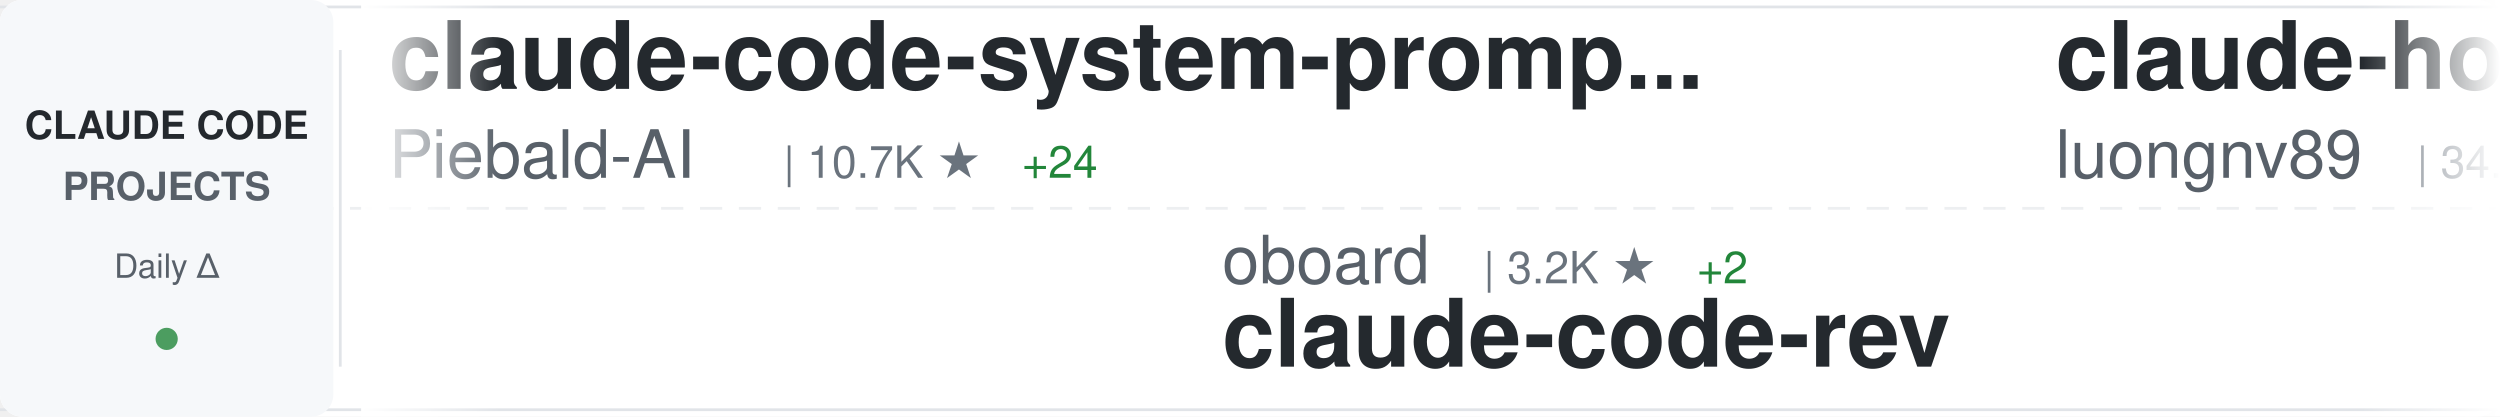
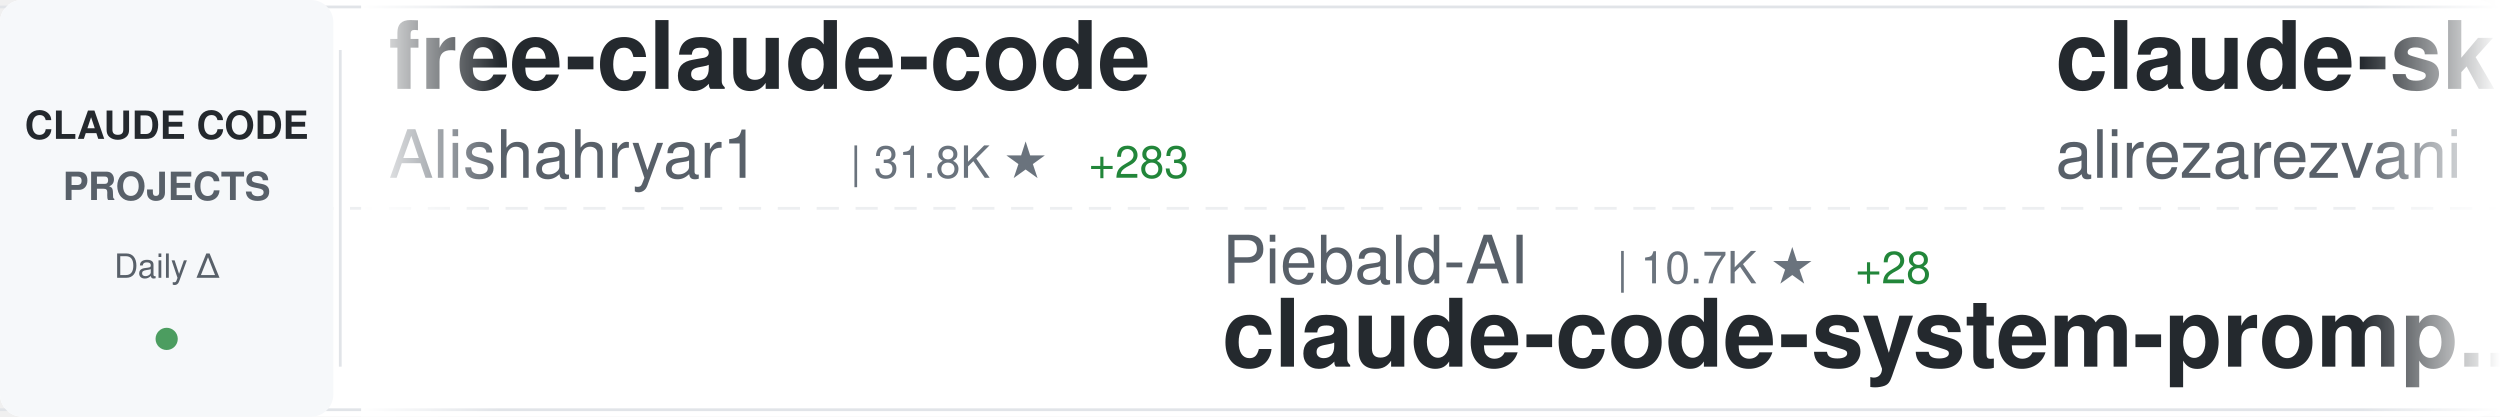
<svg xmlns="http://www.w3.org/2000/svg" width="900" height="150">
  <defs>
    <linearGradient id="awesomeLeftFade" x1="0%" y1="0%" x2="100%" y2="0%">
      <stop offset="0%" style="stop-color:#ffffff;stop-opacity:1" />
      <stop offset="100%" style="stop-color:#ffffff;stop-opacity:0" />
    </linearGradient>
    <linearGradient id="awesomeRightFade" x1="0%" y1="0%" x2="100%" y2="0%">
      <stop offset="0%" style="stop-color:#ffffff;stop-opacity:0" />
      <stop offset="100%" style="stop-color:#ffffff;stop-opacity:1" />
    </linearGradient>
  </defs>
  <rect width="900" height="150" fill="#ffffff" rx="8" />
  <rect x="0" y="2" width="900" height="1" fill="#e1e4e8" />
  <rect x="0" y="147" width="900" height="1" fill="#e1e4e8" />
  <line x1="0" y1="75" x2="900" y2="75" stroke="#e1e4e8" stroke-width="1" stroke-dasharray="8 6" opacity="0.6" />
  <rect x="0" y="0" width="120" height="150" fill="#f6f8fa" rx="8" />
  <text x="60" y="50" font-family="-apple-system, BlinkMacSystemFont, 'Segoe UI', Helvetica, Arial, sans-serif" font-size="14" font-weight="600" fill="#24292e" text-anchor="middle">CLAUDE CODE</text>
  <text x="60" y="72" font-family="-apple-system, BlinkMacSystemFont, 'Segoe UI', Helvetica, Arial, sans-serif" font-size="14" font-weight="600" fill="#586069" text-anchor="middle">PROJECTS</text>
  <text x="60" y="100" font-family="-apple-system, BlinkMacSystemFont, 'Segoe UI', Helvetica, Arial, sans-serif" font-size="12" font-weight="500" fill="#586069" text-anchor="middle">Daily Δ</text>
  <circle cx="60" cy="122" r="4" fill="#22863a" opacity="0.8" />
  <rect x="122" y="18" width="1" height="114" fill="#e1e4e8" />
  <clipPath id="awesomeTickerClip">
    <rect x="130" y="0" width="770" height="150" />
  </clipPath>
  <g clip-path="url(#awesomeTickerClip)">
    <g id="awesomeTickerItems">
      <animateTransform attributeName="transform" attributeType="XML" type="translate" from="0 0" to="-3000 0" dur="54s" repeatCount="indefinite" />
      <g transform="translate(0, 0)">
-         <text x="140" y="32" font-family="-apple-system, BlinkMacSystemFont, 'Segoe UI', Helvetica, Arial, sans-serif" font-size="34" font-weight="600" fill="#24292e">claude-code-system-promp...</text>
-         <text x="140" y="64" font-family="-apple-system, BlinkMacSystemFont, 'Segoe UI', Helvetica, Arial, sans-serif" font-size="24" font-weight="400" fill="#586069">Piebald-AI</text>
-         <text x="282" y="64" font-family="-apple-system, BlinkMacSystemFont, 'Segoe UI', Helvetica, Arial, sans-serif" font-size="16" font-weight="500" fill="#6a737d">| 10.7K ★</text>
-         <text x="368" y="64" font-family="-apple-system, BlinkMacSystemFont, 'Segoe UI', Helvetica, Arial, sans-serif" font-size="16" font-weight="500" fill="#22863a"> +24</text>
+         <text x="140" y="32" font-family="-apple-system, BlinkMacSystemFont, 'Segoe UI', Helvetica, Arial, sans-serif" font-size="34" font-weight="600" fill="#24292e">free-claude-code</text>
+         <text x="140" y="64" font-family="-apple-system, BlinkMacSystemFont, 'Segoe UI', Helvetica, Arial, sans-serif" font-size="24" font-weight="400" fill="#586069">Alishahryar1</text>
+         <text x="306" y="64" font-family="-apple-system, BlinkMacSystemFont, 'Segoe UI', Helvetica, Arial, sans-serif" font-size="16" font-weight="500" fill="#6a737d">| 31.8K ★</text>
+         <text x="392" y="64" font-family="-apple-system, BlinkMacSystemFont, 'Segoe UI', Helvetica, Arial, sans-serif" font-size="16" font-weight="500" fill="#22863a"> +283</text>
      </g>
      <g transform="translate(300, 0)">
-         <text x="140" y="102" font-family="-apple-system, BlinkMacSystemFont, 'Segoe UI', Helvetica, Arial, sans-serif" font-size="24" font-weight="400" fill="#586069">oboard</text>
-         <text x="234" y="102" font-family="-apple-system, BlinkMacSystemFont, 'Segoe UI', Helvetica, Arial, sans-serif" font-size="16" font-weight="500" fill="#6a737d">| 3.2K ★</text>
-         <text x="311" y="102" font-family="-apple-system, BlinkMacSystemFont, 'Segoe UI', Helvetica, Arial, sans-serif" font-size="16" font-weight="500" fill="#22863a"> +2</text>
-         <text x="140" y="132" font-family="-apple-system, BlinkMacSystemFont, 'Segoe UI', Helvetica, Arial, sans-serif" font-size="34" font-weight="600" fill="#24292e">claude-code-rev</text>
+         <text x="140" y="102" font-family="-apple-system, BlinkMacSystemFont, 'Segoe UI', Helvetica, Arial, sans-serif" font-size="24" font-weight="400" fill="#586069">Piebald-AI</text>
+         <text x="282" y="102" font-family="-apple-system, BlinkMacSystemFont, 'Segoe UI', Helvetica, Arial, sans-serif" font-size="16" font-weight="500" fill="#6a737d">| 10.7K ★</text>
+         <text x="368" y="102" font-family="-apple-system, BlinkMacSystemFont, 'Segoe UI', Helvetica, Arial, sans-serif" font-size="16" font-weight="500" fill="#22863a"> +28</text>
+         <text x="140" y="132" font-family="-apple-system, BlinkMacSystemFont, 'Segoe UI', Helvetica, Arial, sans-serif" font-size="34" font-weight="600" fill="#24292e">claude-code-system-promp...</text>
      </g>
      <g transform="translate(600, 0)">
-         <text x="140" y="32" font-family="-apple-system, BlinkMacSystemFont, 'Segoe UI', Helvetica, Arial, sans-serif" font-size="34" font-weight="600" fill="#24292e">claude-howto</text>
-         <text x="140" y="64" font-family="-apple-system, BlinkMacSystemFont, 'Segoe UI', Helvetica, Arial, sans-serif" font-size="24" font-weight="400" fill="#586069">luongnv89</text>
-         <text x="270" y="64" font-family="-apple-system, BlinkMacSystemFont, 'Segoe UI', Helvetica, Arial, sans-serif" font-size="16" font-weight="500" fill="#6a737d">| 34.8K ★</text>
-         <text x="356" y="64" font-family="-apple-system, BlinkMacSystemFont, 'Segoe UI', Helvetica, Arial, sans-serif" font-size="16" font-weight="500" fill="#22863a"> +58</text>
+         <text x="140" y="32" font-family="-apple-system, BlinkMacSystemFont, 'Segoe UI', Helvetica, Arial, sans-serif" font-size="34" font-weight="600" fill="#24292e">claude-skills</text>
+         <text x="140" y="64" font-family="-apple-system, BlinkMacSystemFont, 'Segoe UI', Helvetica, Arial, sans-serif" font-size="24" font-weight="400" fill="#586069">alirezarezvani</text>
+         <text x="330" y="64" font-family="-apple-system, BlinkMacSystemFont, 'Segoe UI', Helvetica, Arial, sans-serif" font-size="16" font-weight="500" fill="#6a737d">| 16.9K ★</text>
+         <text x="416" y="64" font-family="-apple-system, BlinkMacSystemFont, 'Segoe UI', Helvetica, Arial, sans-serif" font-size="16" font-weight="500" fill="#22863a"> +114</text>
      </g>
      <g transform="translate(900, 0)">
-         <text x="140" y="102" font-family="-apple-system, BlinkMacSystemFont, 'Segoe UI', Helvetica, Arial, sans-serif" font-size="24" font-weight="400" fill="#586069">shareAI-lab</text>
-         <text x="294" y="102" font-family="-apple-system, BlinkMacSystemFont, 'Segoe UI', Helvetica, Arial, sans-serif" font-size="16" font-weight="500" fill="#6a737d">| 64.3K ★</text>
-         <text x="380" y="102" font-family="-apple-system, BlinkMacSystemFont, 'Segoe UI', Helvetica, Arial, sans-serif" font-size="16" font-weight="500" fill="#22863a"> +232</text>
-         <text x="140" y="132" font-family="-apple-system, BlinkMacSystemFont, 'Segoe UI', Helvetica, Arial, sans-serif" font-size="34" font-weight="600" fill="#24292e">learn-claude-code</text>
+         <text x="140" y="102" font-family="-apple-system, BlinkMacSystemFont, 'Segoe UI', Helvetica, Arial, sans-serif" font-size="24" font-weight="400" fill="#586069">router-for-me</text>
+         <text x="318" y="102" font-family="-apple-system, BlinkMacSystemFont, 'Segoe UI', Helvetica, Arial, sans-serif" font-size="16" font-weight="500" fill="#6a737d">| 35.8K ★</text>
+         <text x="404" y="102" font-family="-apple-system, BlinkMacSystemFont, 'Segoe UI', Helvetica, Arial, sans-serif" font-size="16" font-weight="500" fill="#22863a"> +161</text>
+         <text x="140" y="132" font-family="-apple-system, BlinkMacSystemFont, 'Segoe UI', Helvetica, Arial, sans-serif" font-size="34" font-weight="600" fill="#24292e">CLIProxyAPI</text>
      </g>
      <g transform="translate(1200, 0)">
-         <text x="140" y="32" font-family="-apple-system, BlinkMacSystemFont, 'Segoe UI', Helvetica, Arial, sans-serif" font-size="34" font-weight="600" fill="#24292e">claude-code-base-action</text>
-         <text x="140" y="64" font-family="-apple-system, BlinkMacSystemFont, 'Segoe UI', Helvetica, Arial, sans-serif" font-size="24" font-weight="400" fill="#586069">anthropics</text>
-         <text x="282" y="64" font-family="-apple-system, BlinkMacSystemFont, 'Segoe UI', Helvetica, Arial, sans-serif" font-size="16" font-weight="500" fill="#6a737d">| 857 ★</text>
-         <text x="350" y="64" font-family="-apple-system, BlinkMacSystemFont, 'Segoe UI', Helvetica, Arial, sans-serif" font-size="16" font-weight="500" fill="#22863a"> +1</text>
+         <text x="140" y="32" font-family="-apple-system, BlinkMacSystemFont, 'Segoe UI', Helvetica, Arial, sans-serif" font-size="34" font-weight="600" fill="#24292e">claude-code-best-practic...</text>
+         <text x="140" y="64" font-family="-apple-system, BlinkMacSystemFont, 'Segoe UI', Helvetica, Arial, sans-serif" font-size="24" font-weight="400" fill="#586069">shanraisshan</text>
+         <text x="306" y="64" font-family="-apple-system, BlinkMacSystemFont, 'Segoe UI', Helvetica, Arial, sans-serif" font-size="16" font-weight="500" fill="#6a737d">| 56.0K ★</text>
+         <text x="392" y="64" font-family="-apple-system, BlinkMacSystemFont, 'Segoe UI', Helvetica, Arial, sans-serif" font-size="16" font-weight="500" fill="#22863a"> +188</text>
      </g>
      <g transform="translate(1500, 0)">
+         <text x="140" y="102" font-family="-apple-system, BlinkMacSystemFont, 'Segoe UI', Helvetica, Arial, sans-serif" font-size="24" font-weight="400" fill="#586069">Pimzino</text>
+         <text x="246" y="102" font-family="-apple-system, BlinkMacSystemFont, 'Segoe UI', Helvetica, Arial, sans-serif" font-size="16" font-weight="500" fill="#6a737d">| 3.8K ★</text>
+         <text x="323" y="102" font-family="-apple-system, BlinkMacSystemFont, 'Segoe UI', Helvetica, Arial, sans-serif" font-size="16" font-weight="500" fill="#22863a"> +2</text>
+         <text x="140" y="132" font-family="-apple-system, BlinkMacSystemFont, 'Segoe UI', Helvetica, Arial, sans-serif" font-size="34" font-weight="600" fill="#24292e">claude-code-spec-workflo...</text>
+       </g>
+       <g transform="translate(1800, 0)">
+         <text x="140" y="32" font-family="-apple-system, BlinkMacSystemFont, 'Segoe UI', Helvetica, Arial, sans-serif" font-size="34" font-weight="600" fill="#24292e">Auto-claude-code-researc...</text>
+         <text x="140" y="64" font-family="-apple-system, BlinkMacSystemFont, 'Segoe UI', Helvetica, Arial, sans-serif" font-size="24" font-weight="400" fill="#586069">wanshuiyin</text>
+         <text x="282" y="64" font-family="-apple-system, BlinkMacSystemFont, 'Segoe UI', Helvetica, Arial, sans-serif" font-size="16" font-weight="500" fill="#6a737d">| 11.2K ★</text>
+         <text x="368" y="64" font-family="-apple-system, BlinkMacSystemFont, 'Segoe UI', Helvetica, Arial, sans-serif" font-size="16" font-weight="500" fill="#22863a"> +67</text>
+       </g>
+       <g transform="translate(2100, 0)">
        <text x="140" y="102" font-family="-apple-system, BlinkMacSystemFont, 'Segoe UI', Helvetica, Arial, sans-serif" font-size="24" font-weight="400" fill="#586069">Cranot</text>
        <text x="234" y="102" font-family="-apple-system, BlinkMacSystemFont, 'Segoe UI', Helvetica, Arial, sans-serif" font-size="16" font-weight="500" fill="#6a737d">| 2.8K ★</text>
-         <text x="311" y="102" font-family="-apple-system, BlinkMacSystemFont, 'Segoe UI', Helvetica, Arial, sans-serif" font-size="16" font-weight="500" fill="#22863a"> +3</text>
+         <text x="311" y="102" font-family="-apple-system, BlinkMacSystemFont, 'Segoe UI', Helvetica, Arial, sans-serif" font-size="16" font-weight="500" fill="#22863a"> +2</text>
        <text x="140" y="132" font-family="-apple-system, BlinkMacSystemFont, 'Segoe UI', Helvetica, Arial, sans-serif" font-size="34" font-weight="600" fill="#24292e">claude-code-guide</text>
      </g>
-       <g transform="translate(1800, 0)">
-         <text x="140" y="32" font-family="-apple-system, BlinkMacSystemFont, 'Segoe UI', Helvetica, Arial, sans-serif" font-size="34" font-weight="600" fill="#24292e">Claude-code</text>
-         <text x="140" y="64" font-family="-apple-system, BlinkMacSystemFont, 'Segoe UI', Helvetica, Arial, sans-serif" font-size="24" font-weight="400" fill="#586069">fazxes</text>
-         <text x="234" y="64" font-family="-apple-system, BlinkMacSystemFont, 'Segoe UI', Helvetica, Arial, sans-serif" font-size="16" font-weight="500" fill="#6a737d">| 218 ★</text>
-       </g>
-       <g transform="translate(2100, 0)">
-         <text x="140" y="102" font-family="-apple-system, BlinkMacSystemFont, 'Segoe UI', Helvetica, Arial, sans-serif" font-size="24" font-weight="400" fill="#586069">Yuyz0112</text>
-         <text x="258" y="102" font-family="-apple-system, BlinkMacSystemFont, 'Segoe UI', Helvetica, Arial, sans-serif" font-size="16" font-weight="500" fill="#6a737d">| 2.4K ★</text>
-         <text x="335" y="102" font-family="-apple-system, BlinkMacSystemFont, 'Segoe UI', Helvetica, Arial, sans-serif" font-size="16" font-weight="500" fill="#22863a"> +1</text>
-         <text x="140" y="132" font-family="-apple-system, BlinkMacSystemFont, 'Segoe UI', Helvetica, Arial, sans-serif" font-size="34" font-weight="600" fill="#24292e">claude-code-reverse</text>
-       </g>
      <g transform="translate(2400, 0)">
-         <text x="140" y="32" font-family="-apple-system, BlinkMacSystemFont, 'Segoe UI', Helvetica, Arial, sans-serif" font-size="34" font-weight="600" fill="#24292e">claude-code-spec-workflo...</text>
-         <text x="140" y="64" font-family="-apple-system, BlinkMacSystemFont, 'Segoe UI', Helvetica, Arial, sans-serif" font-size="24" font-weight="400" fill="#586069">Pimzino</text>
-         <text x="246" y="64" font-family="-apple-system, BlinkMacSystemFont, 'Segoe UI', Helvetica, Arial, sans-serif" font-size="16" font-weight="500" fill="#6a737d">| 3.8K ★</text>
-         <text x="323" y="64" font-family="-apple-system, BlinkMacSystemFont, 'Segoe UI', Helvetica, Arial, sans-serif" font-size="16" font-weight="500" fill="#22863a"> +2</text>
+         <text x="140" y="32" font-family="-apple-system, BlinkMacSystemFont, 'Segoe UI', Helvetica, Arial, sans-serif" font-size="34" font-weight="600" fill="#24292e">claude-code-hooks-master...</text>
+         <text x="140" y="64" font-family="-apple-system, BlinkMacSystemFont, 'Segoe UI', Helvetica, Arial, sans-serif" font-size="24" font-weight="400" fill="#586069">disler</text>
+         <text x="234" y="64" font-family="-apple-system, BlinkMacSystemFont, 'Segoe UI', Helvetica, Arial, sans-serif" font-size="16" font-weight="500" fill="#6a737d">| 3.7K ★</text>
+         <text x="311" y="64" font-family="-apple-system, BlinkMacSystemFont, 'Segoe UI', Helvetica, Arial, sans-serif" font-size="16" font-weight="500" fill="#22863a"> +3</text>
      </g>
      <g transform="translate(2700, 0)">
-         <text x="140" y="102" font-family="-apple-system, BlinkMacSystemFont, 'Segoe UI', Helvetica, Arial, sans-serif" font-size="24" font-weight="400" fill="#586069">pedrohcgs</text>
-         <text x="270" y="102" font-family="-apple-system, BlinkMacSystemFont, 'Segoe UI', Helvetica, Arial, sans-serif" font-size="16" font-weight="500" fill="#6a737d">| 1.2K ★</text>
-         <text x="347" y="102" font-family="-apple-system, BlinkMacSystemFont, 'Segoe UI', Helvetica, Arial, sans-serif" font-size="16" font-weight="500" fill="#22863a"> +6</text>
-         <text x="140" y="132" font-family="-apple-system, BlinkMacSystemFont, 'Segoe UI', Helvetica, Arial, sans-serif" font-size="34" font-weight="600" fill="#24292e">claude-code-my-workflow</text>
+         <text x="140" y="102" font-family="-apple-system, BlinkMacSystemFont, 'Segoe UI', Helvetica, Arial, sans-serif" font-size="24" font-weight="400" fill="#586069">Maciek-roboblog</text>
+         <text x="342" y="102" font-family="-apple-system, BlinkMacSystemFont, 'Segoe UI', Helvetica, Arial, sans-serif" font-size="16" font-weight="500" fill="#6a737d">| 8.1K ★</text>
+         <text x="419" y="102" font-family="-apple-system, BlinkMacSystemFont, 'Segoe UI', Helvetica, Arial, sans-serif" font-size="16" font-weight="500" fill="#22863a"> +7</text>
+         <text x="140" y="132" font-family="-apple-system, BlinkMacSystemFont, 'Segoe UI', Helvetica, Arial, sans-serif" font-size="34" font-weight="600" fill="#24292e">Claude-Code-Usage-Monito...</text>
      </g>
      <g transform="translate(3000, 0)">
-         <text x="140" y="32" font-family="-apple-system, BlinkMacSystemFont, 'Segoe UI', Helvetica, Arial, sans-serif" font-size="34" font-weight="600" fill="#24292e">claude-code-system-promp...</text>
-         <text x="140" y="64" font-family="-apple-system, BlinkMacSystemFont, 'Segoe UI', Helvetica, Arial, sans-serif" font-size="24" font-weight="400" fill="#586069">Piebald-AI</text>
-         <text x="282" y="64" font-family="-apple-system, BlinkMacSystemFont, 'Segoe UI', Helvetica, Arial, sans-serif" font-size="16" font-weight="500" fill="#6a737d">| 10.7K ★</text>
-         <text x="368" y="64" font-family="-apple-system, BlinkMacSystemFont, 'Segoe UI', Helvetica, Arial, sans-serif" font-size="16" font-weight="500" fill="#22863a"> +24</text>
+         <text x="140" y="32" font-family="-apple-system, BlinkMacSystemFont, 'Segoe UI', Helvetica, Arial, sans-serif" font-size="34" font-weight="600" fill="#24292e">free-claude-code</text>
+         <text x="140" y="64" font-family="-apple-system, BlinkMacSystemFont, 'Segoe UI', Helvetica, Arial, sans-serif" font-size="24" font-weight="400" fill="#586069">Alishahryar1</text>
+         <text x="306" y="64" font-family="-apple-system, BlinkMacSystemFont, 'Segoe UI', Helvetica, Arial, sans-serif" font-size="16" font-weight="500" fill="#6a737d">| 31.8K ★</text>
+         <text x="392" y="64" font-family="-apple-system, BlinkMacSystemFont, 'Segoe UI', Helvetica, Arial, sans-serif" font-size="16" font-weight="500" fill="#22863a"> +283</text>
      </g>
      <g transform="translate(3300, 0)">
-         <text x="140" y="102" font-family="-apple-system, BlinkMacSystemFont, 'Segoe UI', Helvetica, Arial, sans-serif" font-size="24" font-weight="400" fill="#586069">oboard</text>
-         <text x="234" y="102" font-family="-apple-system, BlinkMacSystemFont, 'Segoe UI', Helvetica, Arial, sans-serif" font-size="16" font-weight="500" fill="#6a737d">| 3.2K ★</text>
-         <text x="311" y="102" font-family="-apple-system, BlinkMacSystemFont, 'Segoe UI', Helvetica, Arial, sans-serif" font-size="16" font-weight="500" fill="#22863a"> +2</text>
-         <text x="140" y="132" font-family="-apple-system, BlinkMacSystemFont, 'Segoe UI', Helvetica, Arial, sans-serif" font-size="34" font-weight="600" fill="#24292e">claude-code-rev</text>
+         <text x="140" y="102" font-family="-apple-system, BlinkMacSystemFont, 'Segoe UI', Helvetica, Arial, sans-serif" font-size="24" font-weight="400" fill="#586069">Piebald-AI</text>
+         <text x="282" y="102" font-family="-apple-system, BlinkMacSystemFont, 'Segoe UI', Helvetica, Arial, sans-serif" font-size="16" font-weight="500" fill="#6a737d">| 10.7K ★</text>
+         <text x="368" y="102" font-family="-apple-system, BlinkMacSystemFont, 'Segoe UI', Helvetica, Arial, sans-serif" font-size="16" font-weight="500" fill="#22863a"> +28</text>
+         <text x="140" y="132" font-family="-apple-system, BlinkMacSystemFont, 'Segoe UI', Helvetica, Arial, sans-serif" font-size="34" font-weight="600" fill="#24292e">claude-code-system-promp...</text>
      </g>
      <g transform="translate(3600, 0)">
-         <text x="140" y="32" font-family="-apple-system, BlinkMacSystemFont, 'Segoe UI', Helvetica, Arial, sans-serif" font-size="34" font-weight="600" fill="#24292e">claude-howto</text>
-         <text x="140" y="64" font-family="-apple-system, BlinkMacSystemFont, 'Segoe UI', Helvetica, Arial, sans-serif" font-size="24" font-weight="400" fill="#586069">luongnv89</text>
-         <text x="270" y="64" font-family="-apple-system, BlinkMacSystemFont, 'Segoe UI', Helvetica, Arial, sans-serif" font-size="16" font-weight="500" fill="#6a737d">| 34.8K ★</text>
-         <text x="356" y="64" font-family="-apple-system, BlinkMacSystemFont, 'Segoe UI', Helvetica, Arial, sans-serif" font-size="16" font-weight="500" fill="#22863a"> +58</text>
+         <text x="140" y="32" font-family="-apple-system, BlinkMacSystemFont, 'Segoe UI', Helvetica, Arial, sans-serif" font-size="34" font-weight="600" fill="#24292e">claude-skills</text>
+         <text x="140" y="64" font-family="-apple-system, BlinkMacSystemFont, 'Segoe UI', Helvetica, Arial, sans-serif" font-size="24" font-weight="400" fill="#586069">alirezarezvani</text>
+         <text x="330" y="64" font-family="-apple-system, BlinkMacSystemFont, 'Segoe UI', Helvetica, Arial, sans-serif" font-size="16" font-weight="500" fill="#6a737d">| 16.9K ★</text>
+         <text x="416" y="64" font-family="-apple-system, BlinkMacSystemFont, 'Segoe UI', Helvetica, Arial, sans-serif" font-size="16" font-weight="500" fill="#22863a"> +114</text>
      </g>
      <g transform="translate(3900, 0)">
-         <text x="140" y="102" font-family="-apple-system, BlinkMacSystemFont, 'Segoe UI', Helvetica, Arial, sans-serif" font-size="24" font-weight="400" fill="#586069">shareAI-lab</text>
-         <text x="294" y="102" font-family="-apple-system, BlinkMacSystemFont, 'Segoe UI', Helvetica, Arial, sans-serif" font-size="16" font-weight="500" fill="#6a737d">| 64.3K ★</text>
-         <text x="380" y="102" font-family="-apple-system, BlinkMacSystemFont, 'Segoe UI', Helvetica, Arial, sans-serif" font-size="16" font-weight="500" fill="#22863a"> +232</text>
-         <text x="140" y="132" font-family="-apple-system, BlinkMacSystemFont, 'Segoe UI', Helvetica, Arial, sans-serif" font-size="34" font-weight="600" fill="#24292e">learn-claude-code</text>
+         <text x="140" y="102" font-family="-apple-system, BlinkMacSystemFont, 'Segoe UI', Helvetica, Arial, sans-serif" font-size="24" font-weight="400" fill="#586069">router-for-me</text>
+         <text x="318" y="102" font-family="-apple-system, BlinkMacSystemFont, 'Segoe UI', Helvetica, Arial, sans-serif" font-size="16" font-weight="500" fill="#6a737d">| 35.8K ★</text>
+         <text x="404" y="102" font-family="-apple-system, BlinkMacSystemFont, 'Segoe UI', Helvetica, Arial, sans-serif" font-size="16" font-weight="500" fill="#22863a"> +161</text>
+         <text x="140" y="132" font-family="-apple-system, BlinkMacSystemFont, 'Segoe UI', Helvetica, Arial, sans-serif" font-size="34" font-weight="600" fill="#24292e">CLIProxyAPI</text>
      </g>
    </g>
  </g>
  <rect x="130" y="0" width="50" height="150" fill="url(#awesomeLeftFade)" />
  <rect x="850" y="0" width="50" height="150" fill="url(#awesomeRightFade)" />
</svg>
